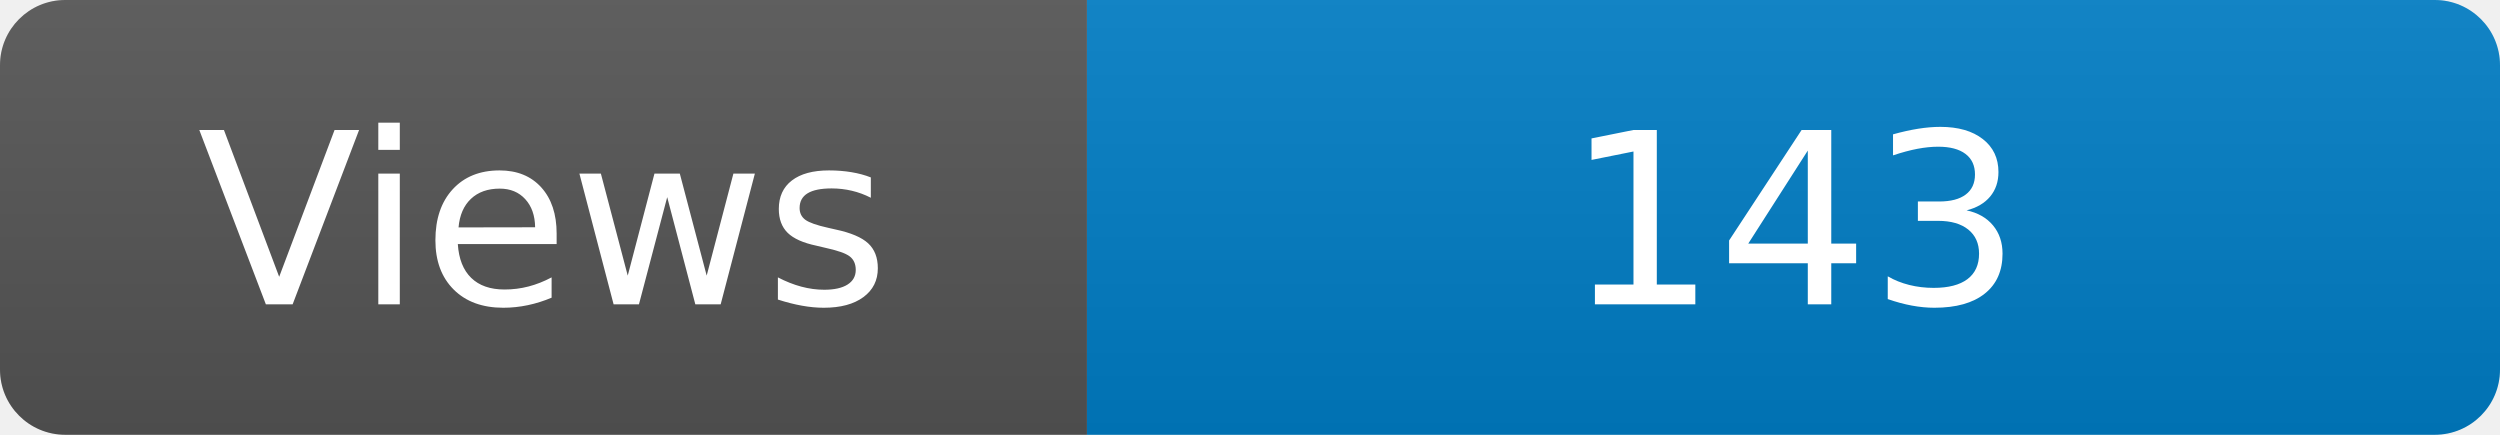
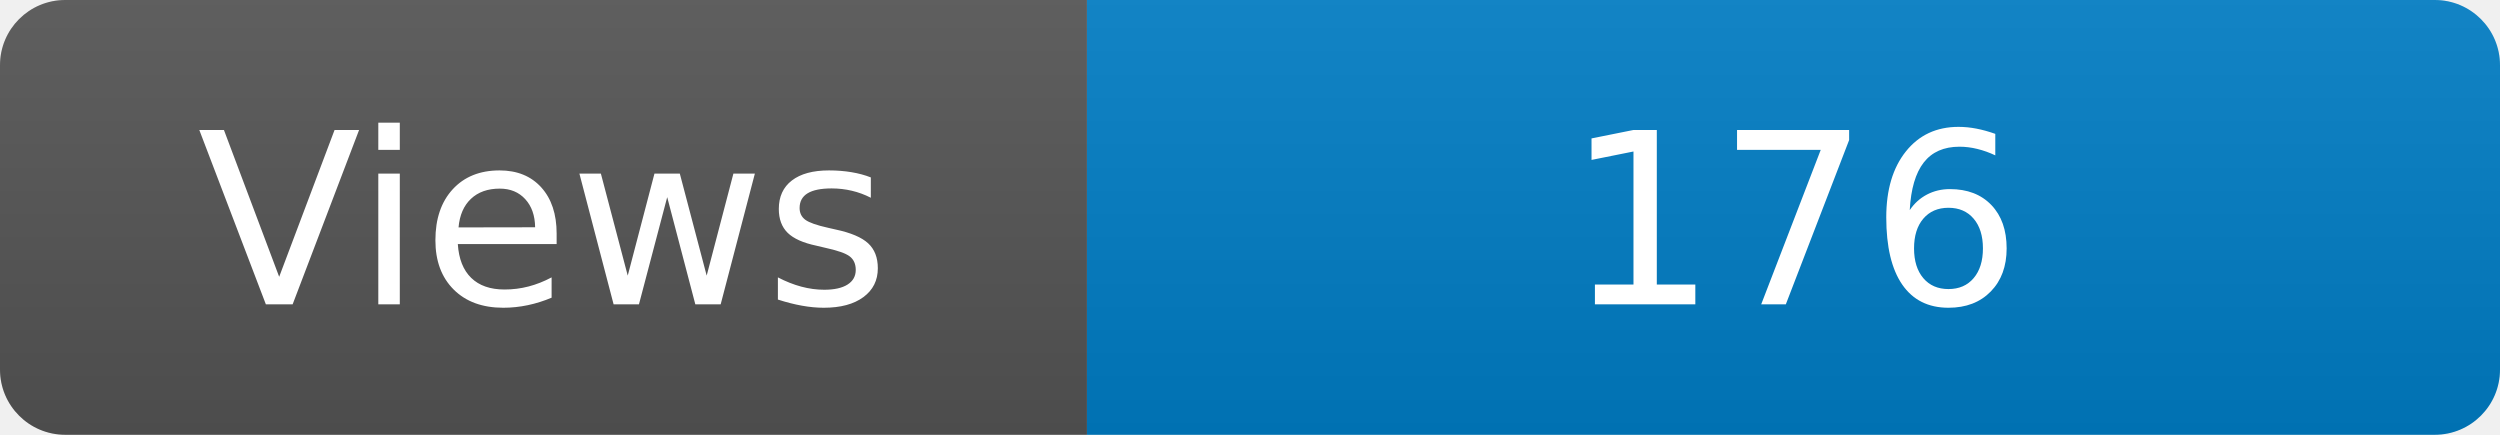
<svg xmlns="http://www.w3.org/2000/svg" width="115" height="20" role="img" aria-label="Maintained?: yes">
  <linearGradient id="s" x2="0" y2="100%">
    <stop offset="0" stop-color="#bbb" stop-opacity=".1" />
    <stop offset="1" stop-opacity=".1" />
  </linearGradient>
  <clipPath id="r">
    <rect width="115" height="20" rx="3" fill="#fff" />
  </clipPath>
  <g clip-path="url(#r)">
    <rect width="50" height="20" fill="#555" />
    <rect x="50" width="160" height="20" fill="#007ec6" />
    <rect width="115" height="20" fill="url(#s)" />
  </g>
  <g fill="#fff" text-anchor="middle" font-family="Verdana,Geneva,DejaVu Sans,sans-serif" font-size="110">
    <text x="250" y="140" transform="scale(.1)" fill="#fff">Views</text>
-     <text x="825" y="140" transform="scale(.1)" fill="#fff">143</text>
+     <text x="825" y="140" transform="scale(.1)" fill="#fff">176</text>
  </g>
</svg>
